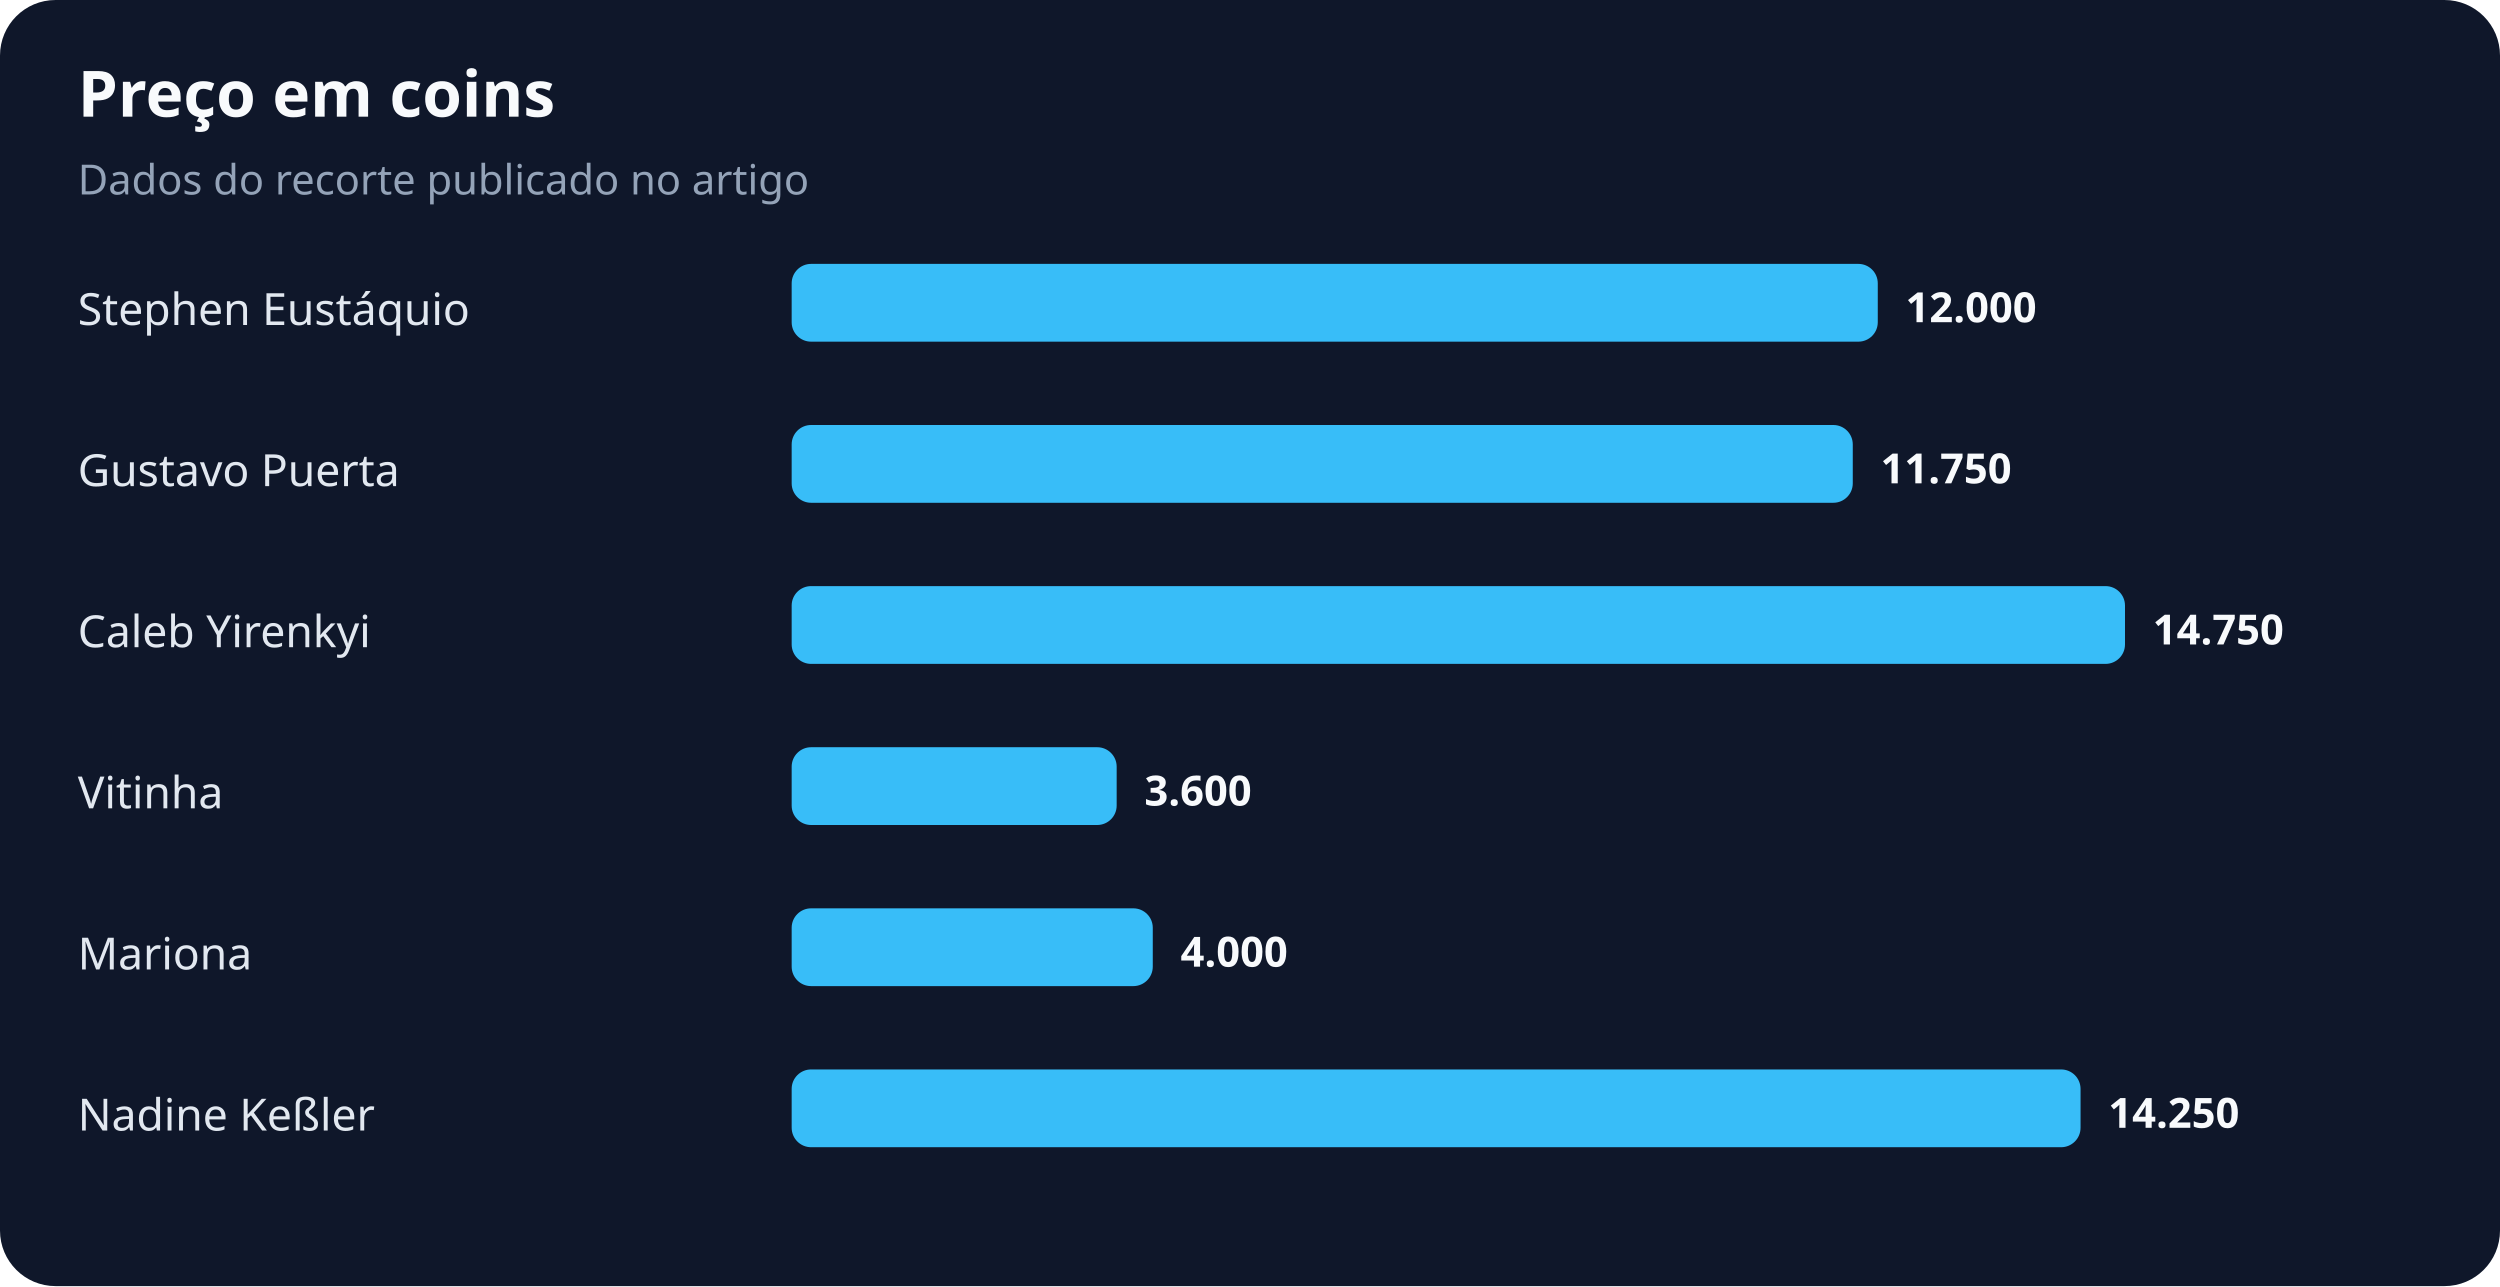
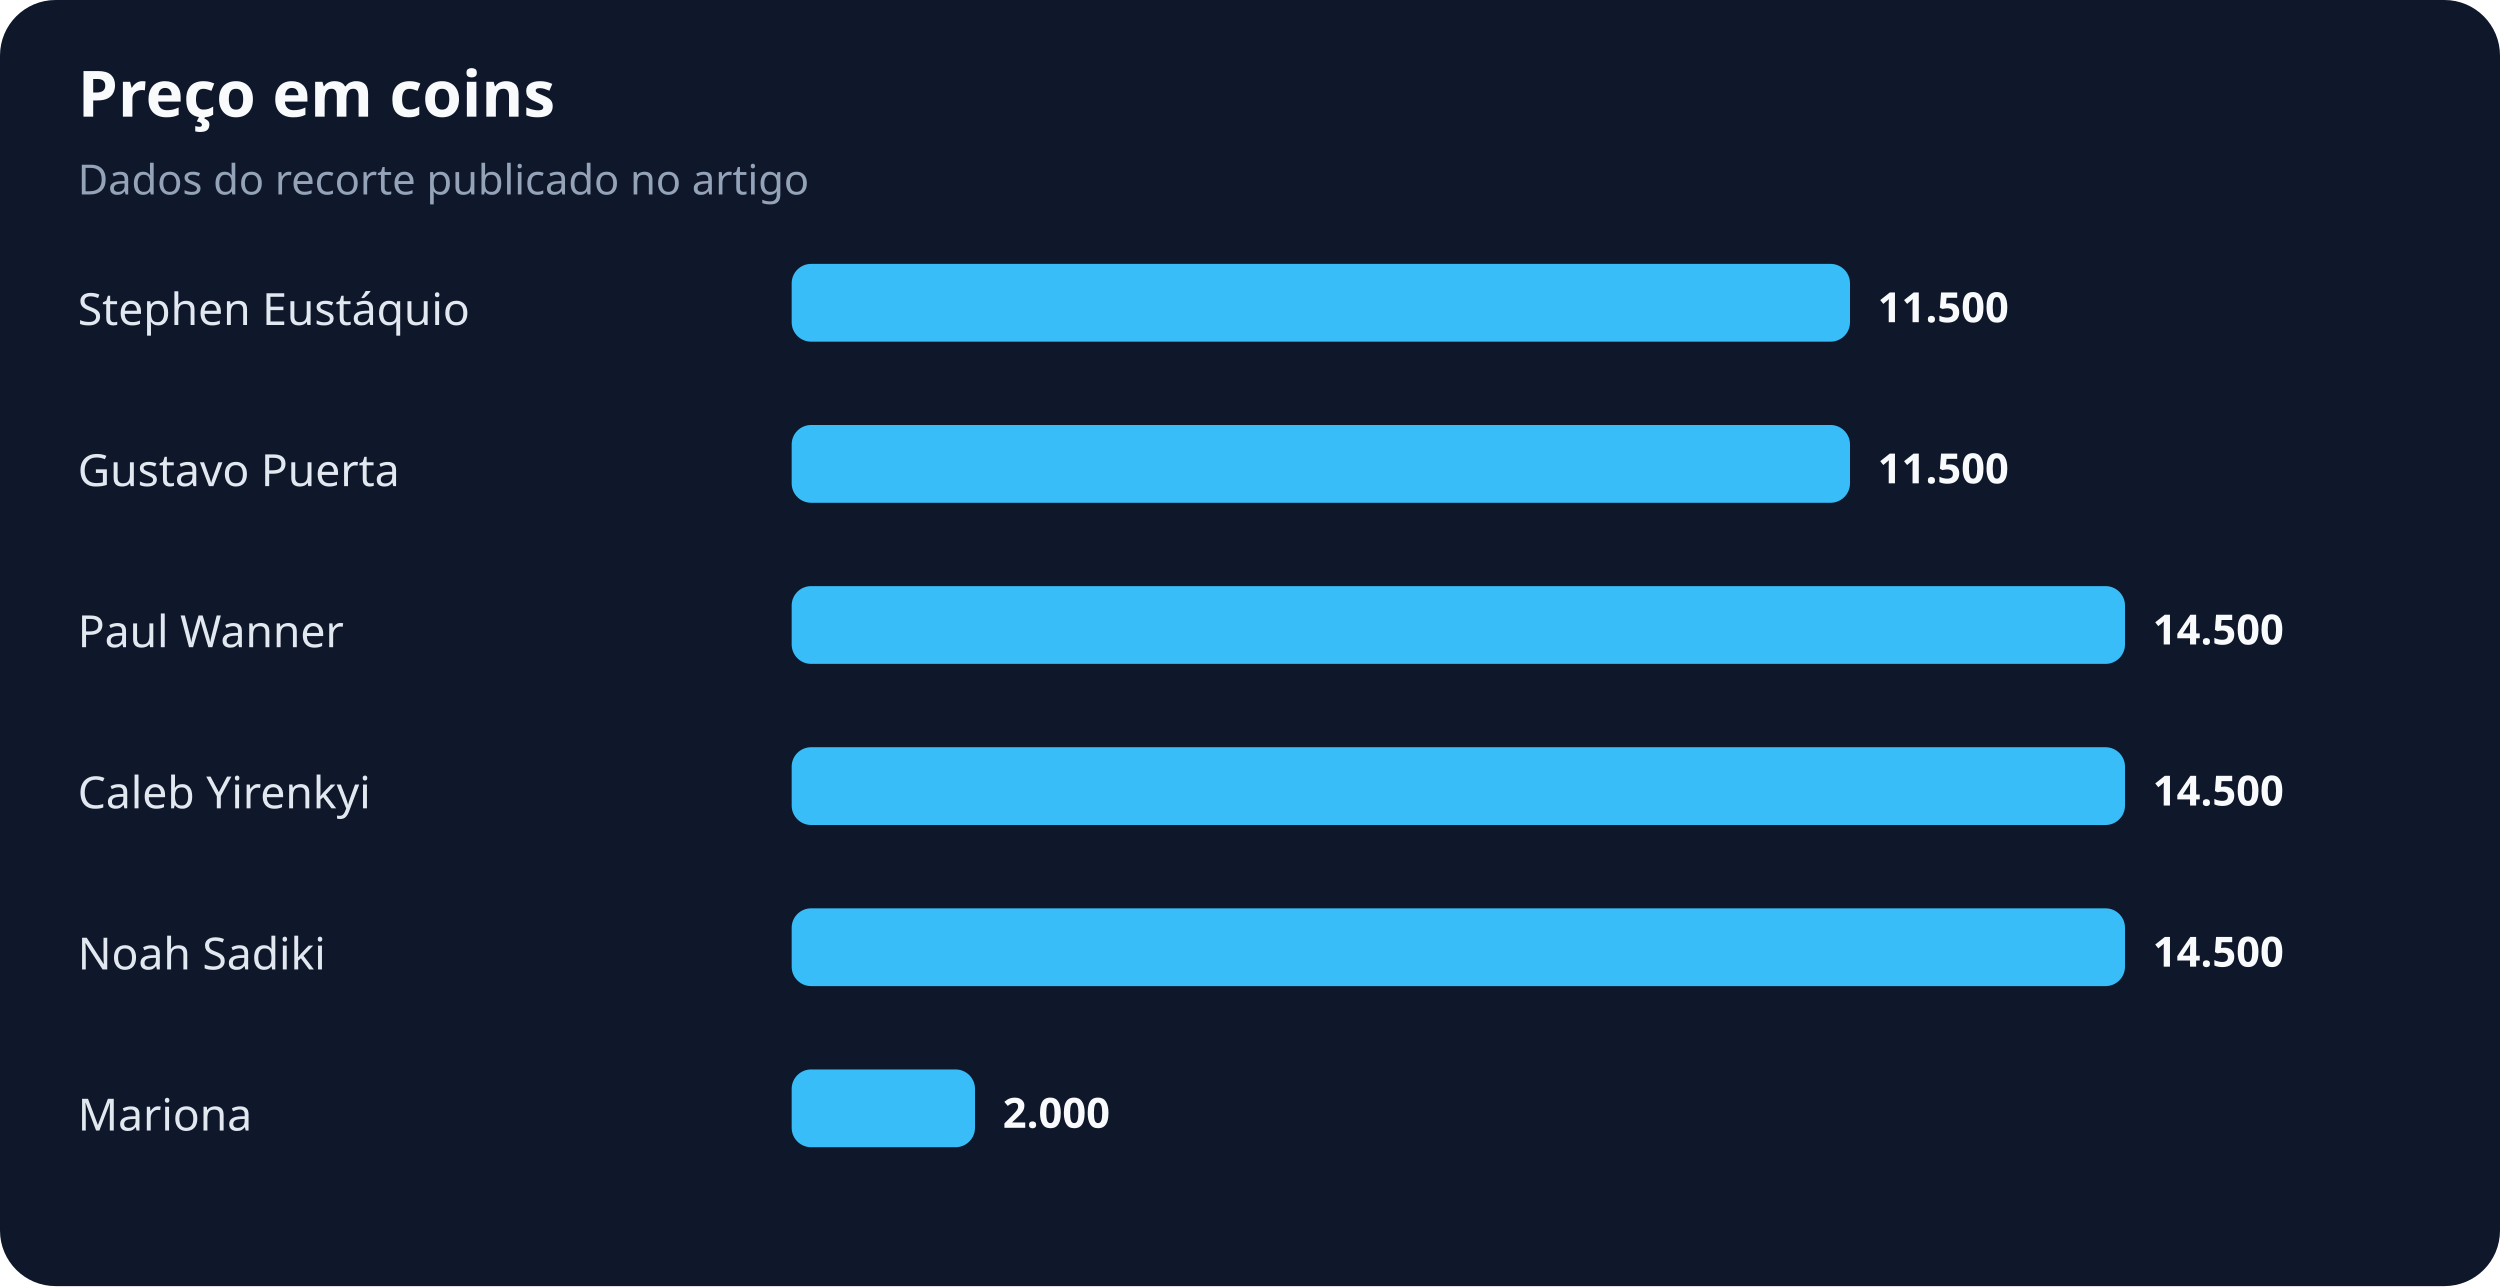
<svg xmlns="http://www.w3.org/2000/svg" width="900" height="463" viewBox="0 0 900 463" role="img" aria-labelledby="title desc">
  <rect width="100%" height="100%" rx="20" fill="#0f172a" />
  <text x="28" y="42" fill="#f8fafc" font-family="system-ui,sans-serif" font-size="23" font-weight="700">Preço em coins</text>
  <text x="28" y="70" fill="#94a3b8" font-family="system-ui,sans-serif" font-size="15">Dados do recorte publicado no artigo</text>
  <text x="28" y="117" fill="#e2e8f0" font-family="system-ui,sans-serif" font-size="16">Stephen Eustáquio</text>
-   <rect x="285" y="95" width="391" height="28" rx="7" fill="#38bdf8" />
-   <text x="686" y="116" fill="#f8fafc" font-family="system-ui,sans-serif" font-size="15" font-weight="700">12.000</text>
+   <rect x="285" y="95" width="381" height="28" rx="7" fill="#38bdf8" />
+   <text x="676" y="116" fill="#f8fafc" font-family="system-ui,sans-serif" font-size="15" font-weight="700">11.500</text>
  <text x="28" y="175" fill="#e2e8f0" font-family="system-ui,sans-serif" font-size="16">Gustavo Puerta</text>
-   <rect x="285" y="153" width="382" height="28" rx="7" fill="#38bdf8" />
-   <text x="677" y="174" fill="#f8fafc" font-family="system-ui,sans-serif" font-size="15" font-weight="700">11.750</text>
-   <text x="28" y="233" fill="#e2e8f0" font-family="system-ui,sans-serif" font-size="16">Caleb Yirenkyi</text>
+   <rect x="285" y="153" width="381" height="28" rx="7" fill="#38bdf8" />
+   <text x="676" y="174" fill="#f8fafc" font-family="system-ui,sans-serif" font-size="15" font-weight="700">11.500</text>
+   <text x="28" y="233" fill="#e2e8f0" font-family="system-ui,sans-serif" font-size="16">Paul Wanner</text>
  <rect x="285" y="211" width="480" height="28" rx="7" fill="#38bdf8" />
-   <text x="775" y="232" fill="#f8fafc" font-family="system-ui,sans-serif" font-size="15" font-weight="700">14.750</text>
-   <text x="28" y="291" fill="#e2e8f0" font-family="system-ui,sans-serif" font-size="16">Vitinha</text>
-   <rect x="285" y="269" width="117" height="28" rx="7" fill="#38bdf8" />
-   <text x="412" y="290" fill="#f8fafc" font-family="system-ui,sans-serif" font-size="15" font-weight="700">3.600</text>
-   <text x="28" y="349" fill="#e2e8f0" font-family="system-ui,sans-serif" font-size="16">Mariona</text>
-   <rect x="285" y="327" width="130" height="28" rx="7" fill="#38bdf8" />
-   <text x="425" y="348" fill="#f8fafc" font-family="system-ui,sans-serif" font-size="15" font-weight="700">4.000</text>
-   <text x="28" y="407" fill="#e2e8f0" font-family="system-ui,sans-serif" font-size="16">Nadine Keßler</text>
-   <rect x="285" y="385" width="464" height="28" rx="7" fill="#38bdf8" />
-   <text x="759" y="406" fill="#f8fafc" font-family="system-ui,sans-serif" font-size="15" font-weight="700">14.250</text>
+   <text x="775" y="232" fill="#f8fafc" font-family="system-ui,sans-serif" font-size="15" font-weight="700">14.500</text>
+   <text x="28" y="291" fill="#e2e8f0" font-family="system-ui,sans-serif" font-size="16">Caleb Yirenkyi</text>
+   <rect x="285" y="269" width="480" height="28" rx="7" fill="#38bdf8" />
+   <text x="775" y="290" fill="#f8fafc" font-family="system-ui,sans-serif" font-size="15" font-weight="700">14.500</text>
+   <text x="28" y="349" fill="#e2e8f0" font-family="system-ui,sans-serif" font-size="16">Noah Sadiki</text>
+   <rect x="285" y="327" width="480" height="28" rx="7" fill="#38bdf8" />
+   <text x="775" y="348" fill="#f8fafc" font-family="system-ui,sans-serif" font-size="15" font-weight="700">14.500</text>
+   <text x="28" y="407" fill="#e2e8f0" font-family="system-ui,sans-serif" font-size="16">Mariona</text>
+   <rect x="285" y="385" width="66" height="28" rx="7" fill="#38bdf8" />
+   <text x="361" y="406" fill="#f8fafc" font-family="system-ui,sans-serif" font-size="15" font-weight="700">2.000</text>
</svg>
